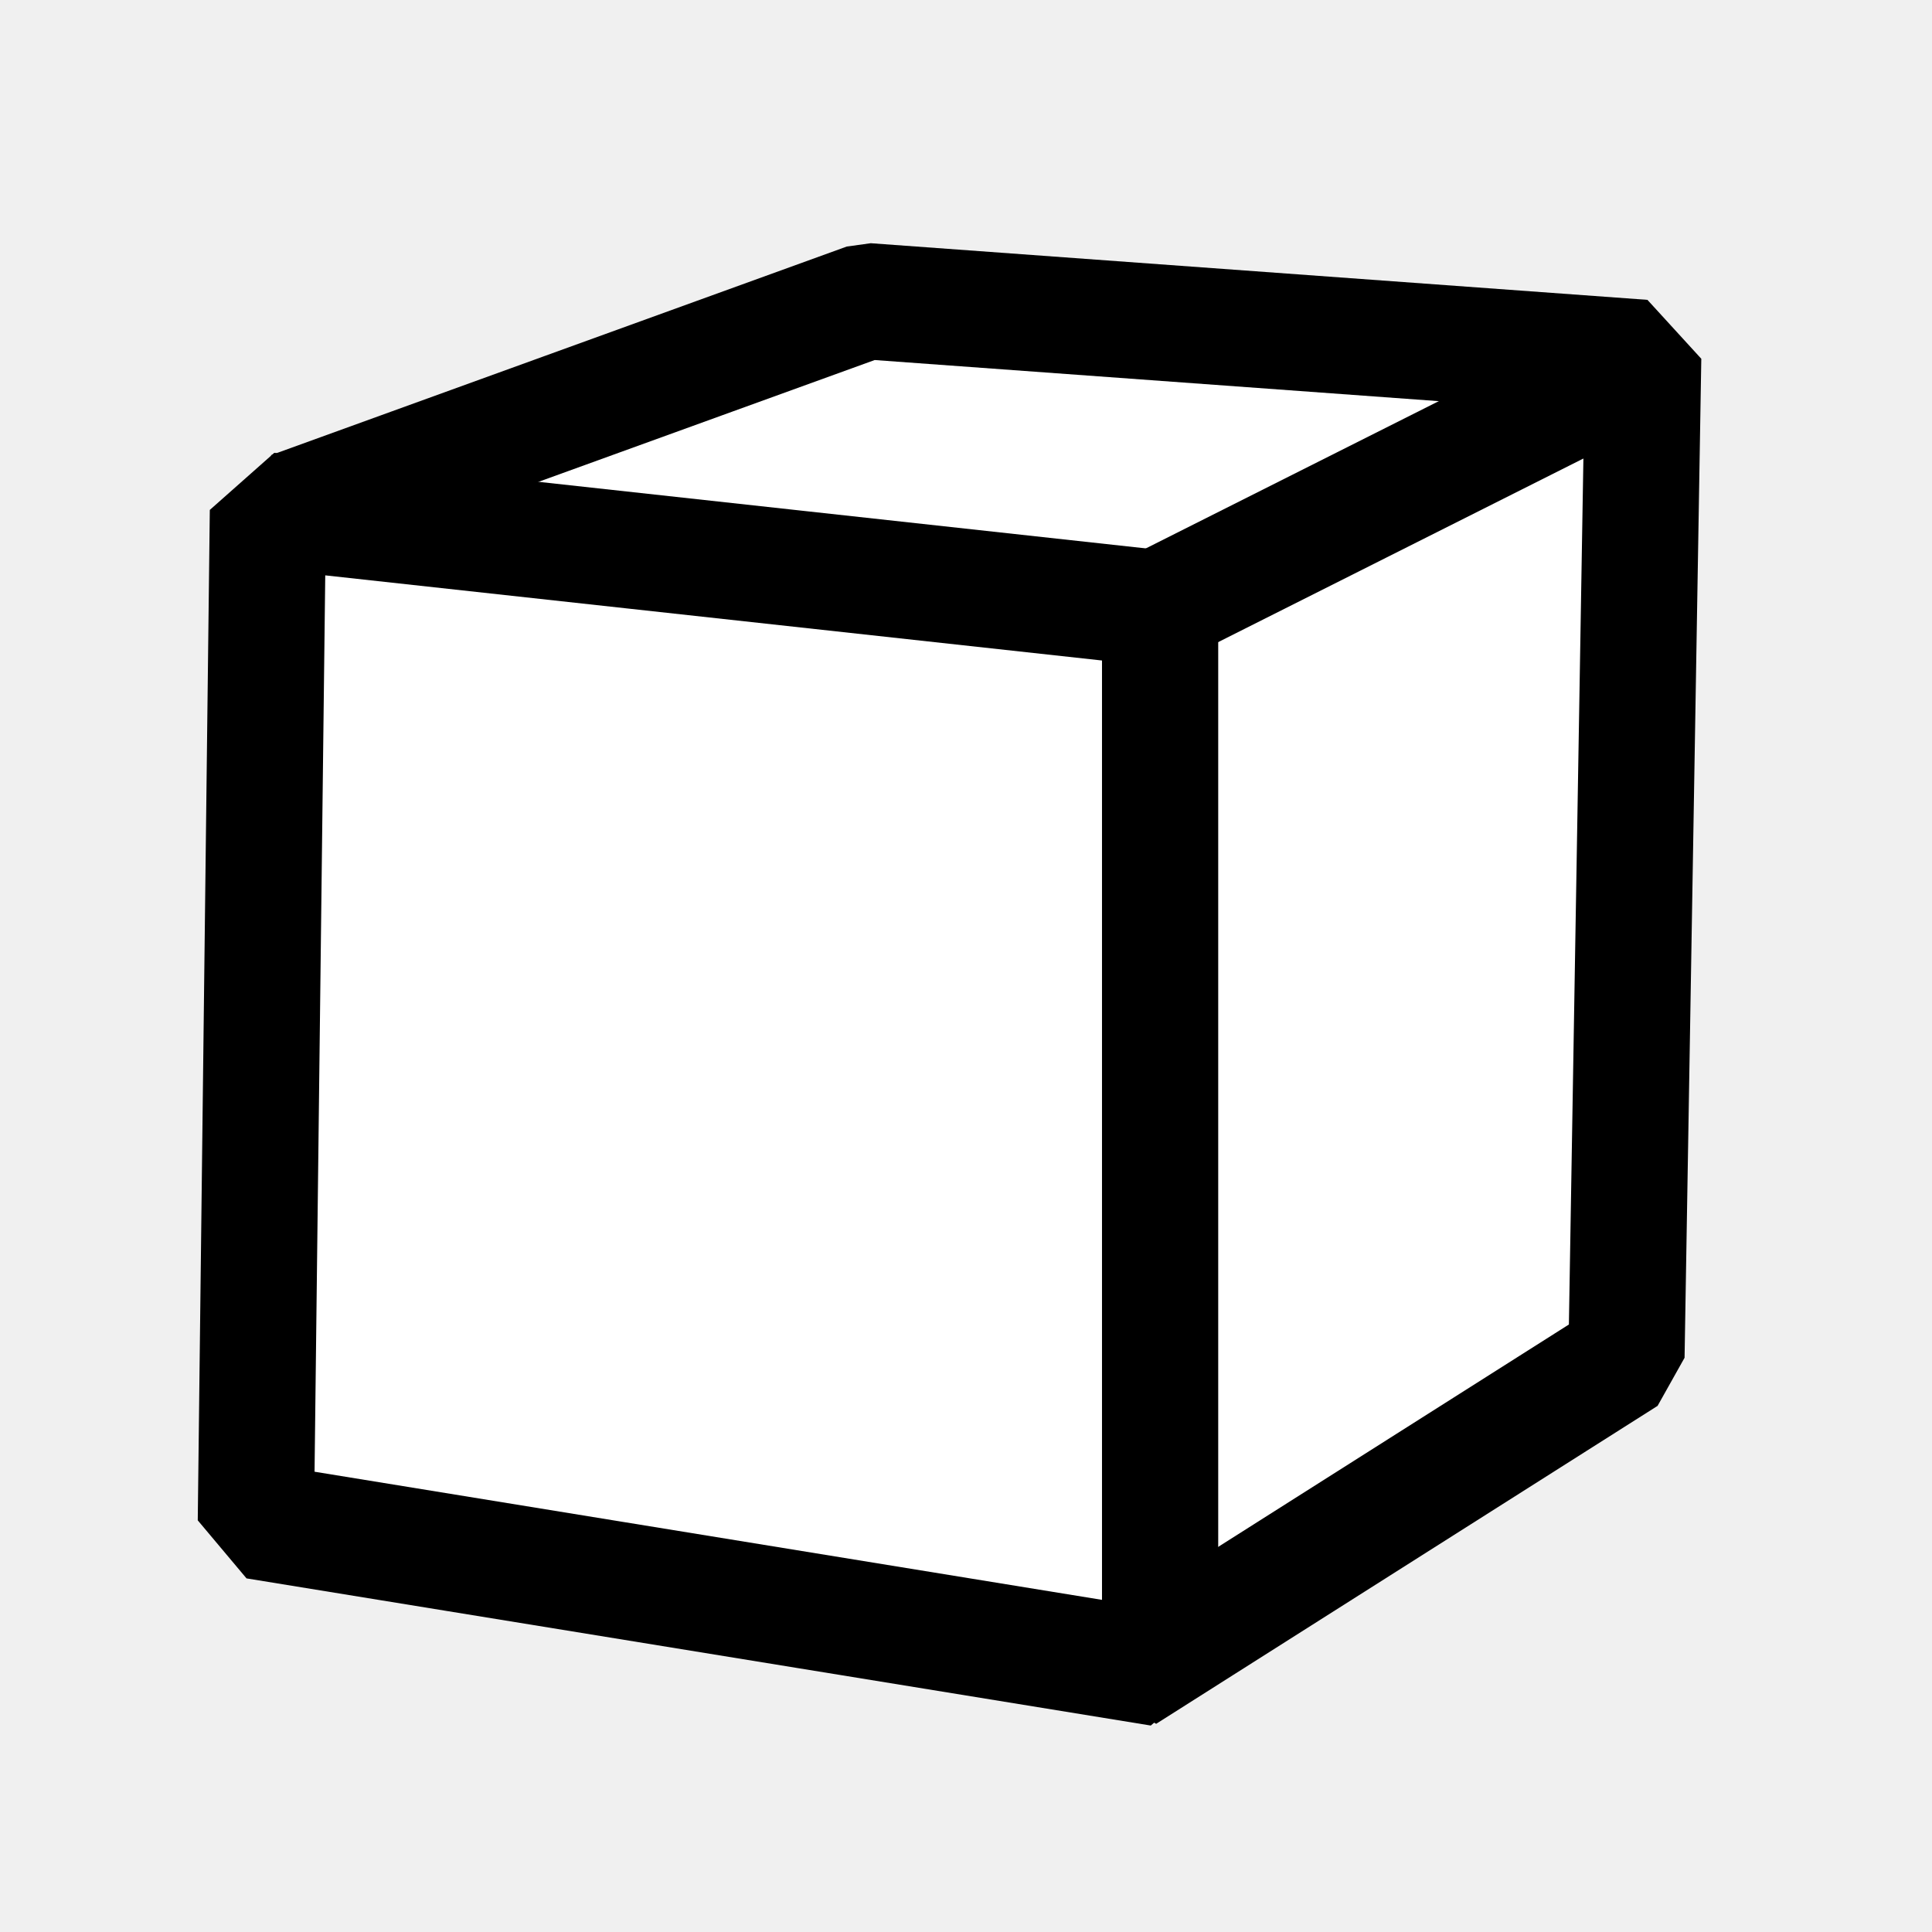
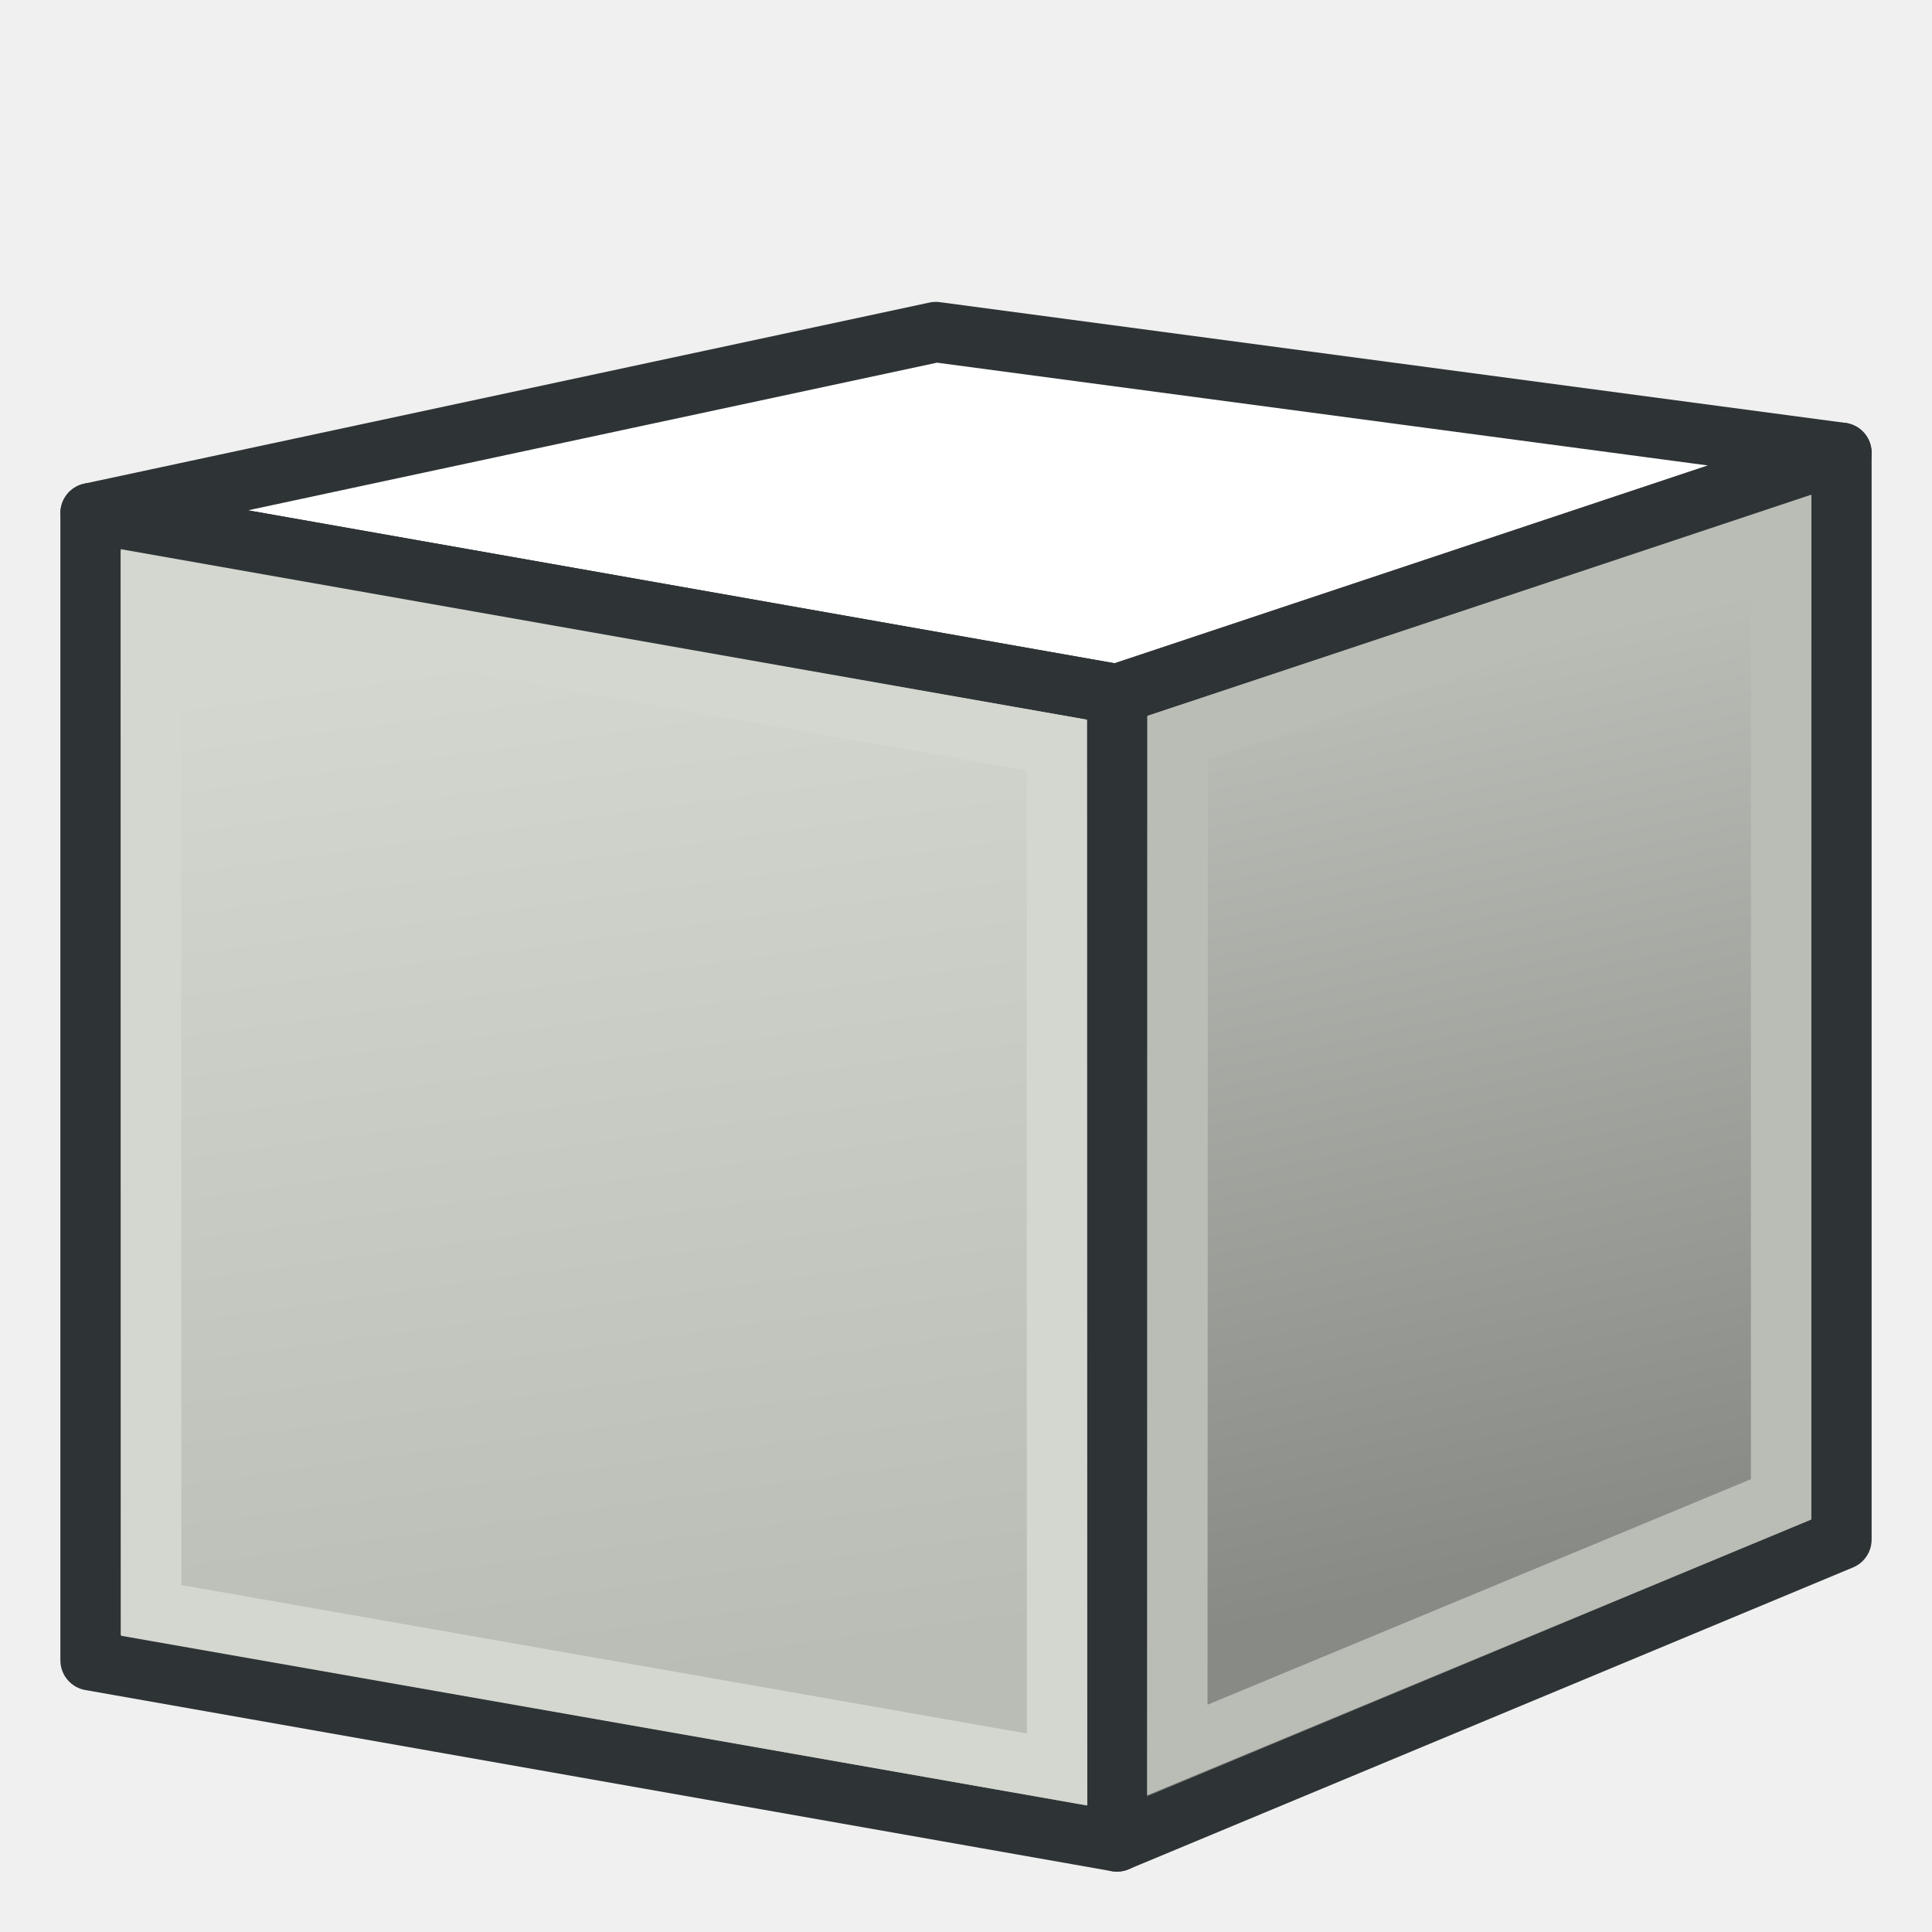
- <svg xmlns="http://www.w3.org/2000/svg" width="64px" height="64px" id="svg2980" version="1.1">
+ <svg xmlns="http://www.w3.org/2000/svg" xmlns:xlink="http://www.w3.org/1999/xlink" width="64px" height="64px" id="svg2980" version="1.1">
  <defs id="defs2982">
+     <linearGradient id="linearGradient3805">
+       <stop style="stop-color:#4e9a06;stop-opacity:1" offset="0" id="stop3807" />
+       <stop style="stop-color:#8ae234;stop-opacity:1" offset="1" id="stop3809" />
+     </linearGradient>
+     <linearGradient id="linearGradient3777">
+       <stop style="stop-color:#888a85;stop-opacity:1" offset="0" id="stop3779" />
+       <stop style="stop-color:#babdb6;stop-opacity:1" offset="1" id="stop3781" />
+     </linearGradient>
+     <linearGradient id="linearGradient3767">
+       <stop style="stop-color:#babdb6;stop-opacity:1" offset="0" id="stop3769" />
+       <stop style="stop-color:#d3d7cf;stop-opacity:1" offset="1" id="stop3771" />
+     </linearGradient>
    <linearGradient id="linearGradient3864">
      <stop id="stop3866" offset="0" style="stop-color:#71b2f8;stop-opacity:1;" />
      <stop id="stop3868" offset="1" style="stop-color:#002795;stop-opacity:1;" />
    </linearGradient>
+     <radialGradient xlink:href="#linearGradient3864" id="radialGradient3850" gradientUnits="userSpaceOnUse" gradientTransform="matrix(0.6028459,1.047164,-1.979402,1.13953,127.9588,-74.45691)" cx="51.329" cy="31.074" fx="51.329" fy="31.074" r="19.571" />
+     <linearGradient xlink:href="#linearGradient3767" id="linearGradient3773" x1="22.117" y1="55.718" x2="17.329" y2="21.311" gradientUnits="userSpaceOnUse" />
+     <linearGradient xlink:href="#linearGradient3777" id="linearGradient3783" x1="53.897" y1="51.18" x2="47.502" y2="21.837" gradientUnits="userSpaceOnUse" />
+     <linearGradient xlink:href="#linearGradient3805" id="linearGradient3811" x1="49.059" y1="60.824" x2="34.941" y2="23.176" gradientUnits="userSpaceOnUse" />
  </defs>
  <g id="layer1">
-     <g id="g3845" transform="matrix(0.9624254,0,0,0.9624254,-63.86429,-126.1582)" style="fill:#ffffff;fill-opacity:1">
-       <path style="opacity:1;fill:#ffffff;fill-opacity:1;fill-rule:evenodd;stroke:#000000;stroke-width:4;stroke-linecap:butt;stroke-linejoin:bevel;marker:none;marker-start:none;marker-mid:none;marker-end:none;stroke-miterlimit:4;stroke-dasharray:none;stroke-dashoffset:0;stroke-opacity:1;visibility:visible;display:inline;overflow:visible;enable-background:accumulate" d="M 96.184,141.45 L 76.37,148.629 L 105.805,152.601 L 105.081,188.728 L 122.34,177.784 L 122.916,143.399 L 96.184,141.45 z" id="path3823" />
-       <path style="opacity:1;fill:#ffffff;fill-opacity:1;fill-rule:evenodd;stroke:#000000;stroke-width:4;stroke-linecap:butt;stroke-linejoin:bevel;marker:none;marker-start:none;marker-mid:none;marker-end:none;stroke-miterlimit:4;stroke-dasharray:none;stroke-dashoffset:0;stroke-opacity:1;visibility:visible;display:inline;overflow:visible;enable-background:accumulate" d="M 75.579,148.659 L 106.288,152.025 L 106.288,188.502 L 75.164,183.437 L 75.579,148.659 z" id="path3825" />
-       <path style="opacity:1;fill:#ffffff;fill-opacity:1;fill-rule:evenodd;stroke:#000000;stroke-width:4;stroke-linecap:butt;stroke-linejoin:miter;marker:none;marker-start:none;marker-mid:none;marker-end:none;stroke-miterlimit:4;stroke-dasharray:none;stroke-dashoffset:0;stroke-opacity:1;visibility:visible;display:inline;overflow:visible;enable-background:accumulate" d="M 106.054,152.069 L 122.78,143.661" id="path3827" />
-     </g>
+     <path style="fill:#ffffff;stroke:#2e3436;stroke-width:2;stroke-linecap:butt;stroke-linejoin:round;stroke-opacity:1" d="M 3,17 37,23 61,15 31,11 z" id="path2993" />
+     <path style="fill:url(#linearGradient3783);stroke:#2e3436;stroke-width:2;stroke-linecap:butt;stroke-linejoin:round;stroke-opacity:1;fill-opacity:1" d="M 61,15 61,51 37,61 37,23 z" id="path2995" />
+     <path id="path3825" d="M 3,17 37,23 37,61 3,55 z" style="fill:url(#linearGradient3773);fill-opacity:1;fill-rule:evenodd;stroke:#2e3436;stroke-width:2;stroke-linecap:butt;stroke-linejoin:round;stroke-miterlimit:4;stroke-opacity:1;stroke-dasharray:none;stroke-dashoffset:0;marker:none;visibility:visible;display:inline;overflow:visible;enable-background:accumulate" />
+     <path style="fill:none;stroke:#d3d7cf;stroke-width:2;stroke-linecap:butt;stroke-linejoin:miter;stroke-opacity:1" d="m 5,19.428 0.009,33.919 30.009,5.269 -0.009,-33.934 z" id="path3765" />
+     <path style="fill:none;stroke:#babdb6;stroke-width:2;stroke-linecap:butt;stroke-linejoin:miter;stroke-opacity:1" d="m 39.012,24.434 -0.012,33.535 20.001,-8.301 3.6e-4,-31.867 z" id="path3775" />
  </g>
</svg>
